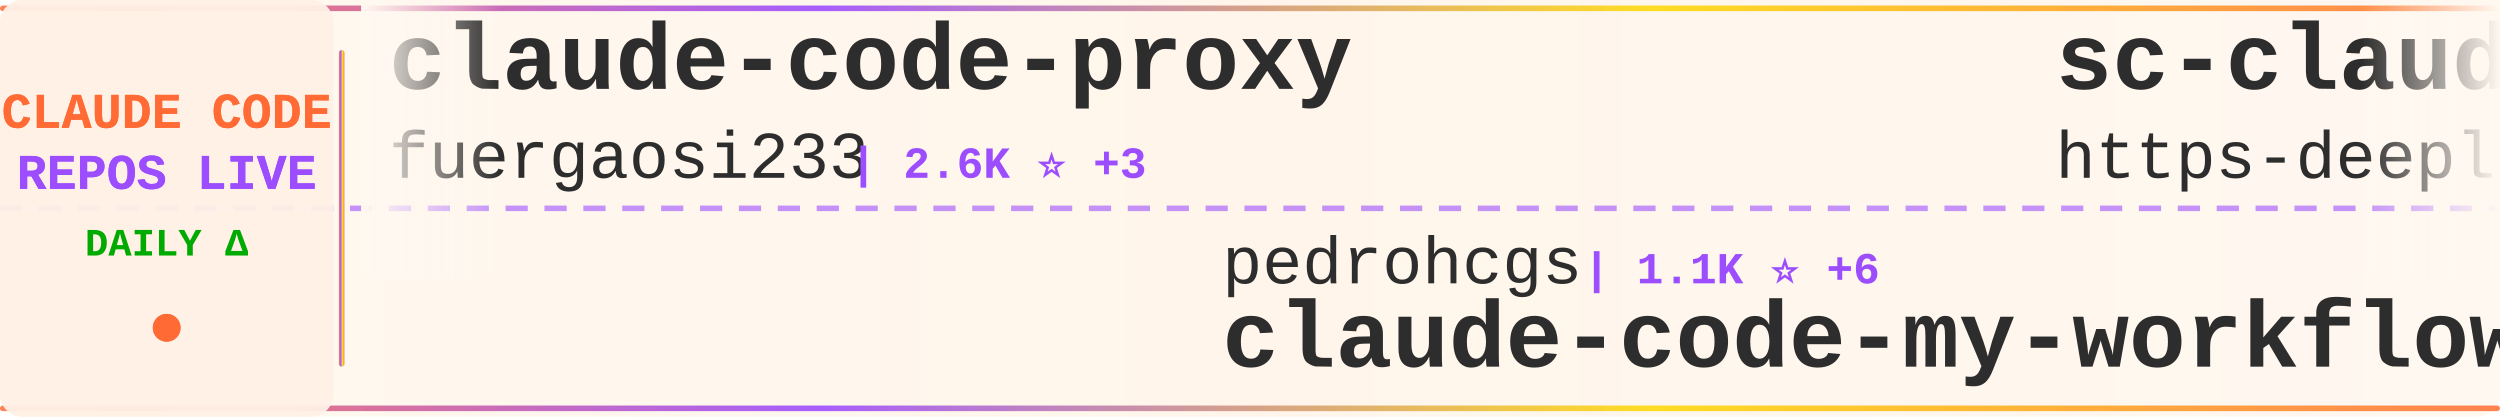
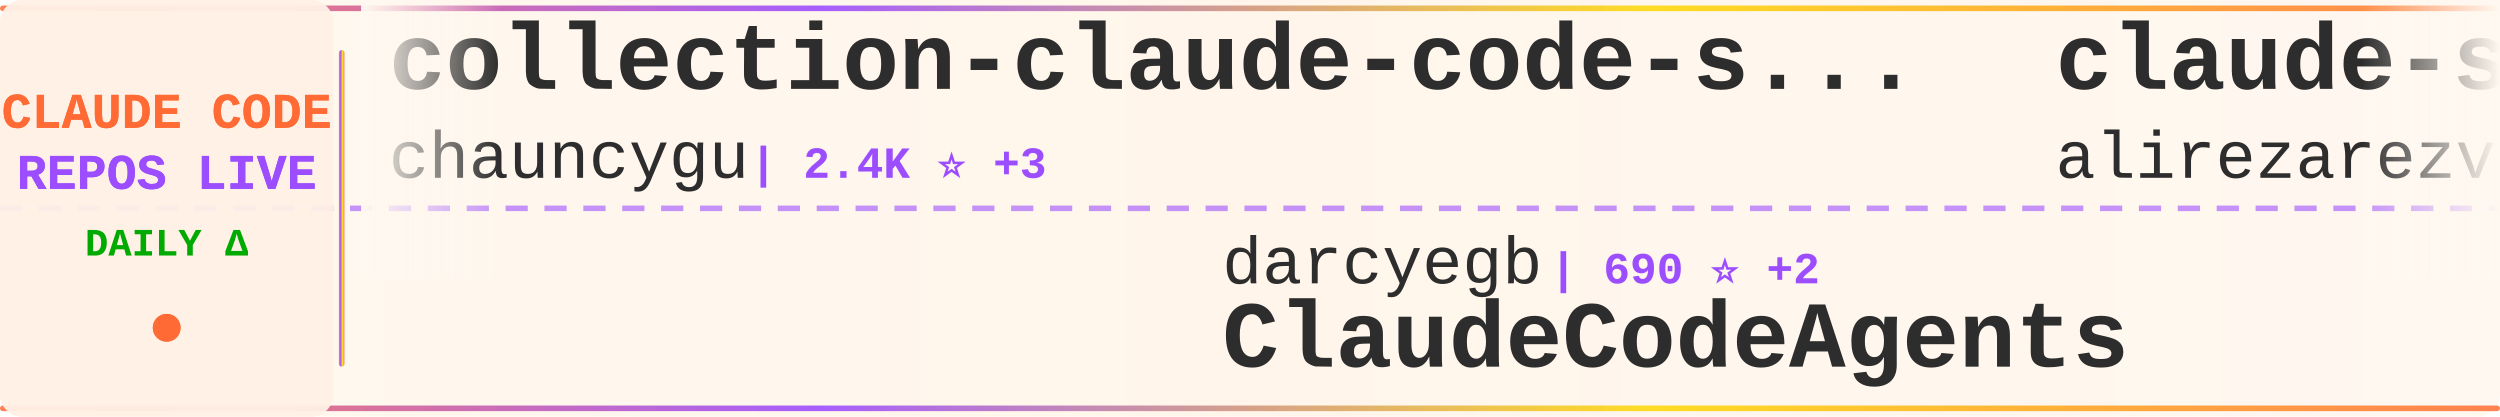
<svg xmlns="http://www.w3.org/2000/svg" width="900" height="150">
  <defs>
    <linearGradient id="tickerBg" x1="0%" y1="0%" x2="100%" y2="0%">
      <stop offset="0%" style="stop-color:#fff8f0;stop-opacity:0.98" />
      <stop offset="50%" style="stop-color:#fff5eb;stop-opacity:1" />
      <stop offset="100%" style="stop-color:#fff8f0;stop-opacity:0.98" />
    </linearGradient>
    <linearGradient id="borderGrad" x1="0%" y1="0%" x2="100%" y2="0%">
      <stop offset="0%" style="stop-color:#FF6B35;stop-opacity:0.85">
        <animate attributeName="stop-opacity" values="0.85;1;0.85" dur="2s" repeatCount="indefinite" />
      </stop>
      <stop offset="33%" style="stop-color:#9C4EFF;stop-opacity:0.9">
        <animate attributeName="stop-opacity" values="0.9;1;0.9" dur="2.2s" repeatCount="indefinite" />
      </stop>
      <stop offset="66%" style="stop-color:#FFD700;stop-opacity:0.85">
        <animate attributeName="stop-opacity" values="0.85;1;0.85" dur="1.8s" repeatCount="indefinite" />
      </stop>
      <stop offset="100%" style="stop-color:#FF6B35;stop-opacity:0.85">
        <animate attributeName="stop-opacity" values="0.85;1;0.85" dur="2s" repeatCount="indefinite" />
      </stop>
    </linearGradient>
    <filter id="textGlow">
      <feGaussianBlur stdDeviation="0.15" result="coloredBlur" />
      <feMerge>
        <feMergeNode in="coloredBlur" />
        <feMergeNode in="SourceGraphic" />
      </feMerge>
    </filter>
    <filter id="metricGlow">
      <feGaussianBlur stdDeviation="0.2" result="coloredBlur" />
      <feMerge>
        <feMergeNode in="coloredBlur" />
        <feMergeNode in="SourceGraphic" />
      </feMerge>
    </filter>
    <linearGradient id="leftFade" x1="0%" y1="0%" x2="100%" y2="0%">
      <stop offset="0%" style="stop-color:#fff8f0;stop-opacity:1" />
      <stop offset="100%" style="stop-color:#fff8f0;stop-opacity:0" />
    </linearGradient>
    <linearGradient id="rightFade" x1="0%" y1="0%" x2="100%" y2="0%">
      <stop offset="0%" style="stop-color:#fff8f0;stop-opacity:0" />
      <stop offset="100%" style="stop-color:#fff8f0;stop-opacity:1" />
    </linearGradient>
  </defs>
  <rect width="900" height="150" fill="url(#tickerBg)" rx="8" />
  <rect x="0" y="2" width="900" height="2" fill="url(#borderGrad)" rx="1" />
  <rect x="0" y="146" width="900" height="2" fill="url(#borderGrad)" rx="1" />
  <line x1="0" y1="75" x2="900" y2="75" stroke="#9C4EFF" stroke-width="2" stroke-dasharray="8 6" opacity="0.6" />
  <rect x="0" y="0" width="120" height="150" fill="#fff0e6" opacity="0.95" rx="8" />
  <text x="60" y="46" font-family="'Courier New', monospace" font-size="18" font-weight="bold" fill="#FF6B35" text-anchor="middle" filter="url(#textGlow)">
    CLAUDE CODE
  </text>
  <text x="60" y="68" font-family="'Courier New', monospace" font-size="18" font-weight="bold" fill="#9C4EFF" text-anchor="middle" filter="url(#textGlow)">
    REPOS LIVE
  </text>
  <text x="60" y="92" font-family="'Courier New', monospace" font-size="14" font-weight="bold" fill="#00aa00" text-anchor="middle">
    DAILY Δ
  </text>
  <circle cx="60" cy="118" r="5" fill="#FF6B35" filter="url(#metricGlow)">
    <animate attributeName="r" values="4;6;4" dur="1.5s" repeatCount="indefinite" />
    <animate attributeName="opacity" values="0.6;1;0.6" dur="1.5s" repeatCount="indefinite" />
  </circle>
  <rect x="122" y="18" width="2" height="114" fill="url(#borderGrad)" rx="1" />
  <clipPath id="tickerClip">
    <rect x="130" y="0" width="770" height="150" />
  </clipPath>
  <g clip-path="url(#tickerClip)">
    <g id="tickerItems">
      <animateTransform attributeName="transform" attributeType="XML" type="translate" from="0 0" to="-3000 0" dur="54s" repeatCount="indefinite" />
      <g transform="translate(0, 0)">
+         <text x="140" y="32" font-family="'Courier New', monospace" font-size="34" font-weight="bold" fill="#2d2d2d">collection-claude-code-s...</text>
+         <text x="140" y="64" font-family="'Courier New', monospace" font-size="24" font-weight="normal" fill="#2d2d2d" opacity="1.0">chauncygu</text>
+         <text x="270" y="64" font-family="'Courier New', monospace" font-size="16" font-weight="bold" fill="#9C4EFF"> | 2.4K ⭐ +3</text>
+       </g>
+       <g transform="translate(300, 0)">
+         <text x="140" y="102" font-family="'Courier New', monospace" font-size="24" font-weight="normal" fill="#2d2d2d" opacity="1.0">darcyegb</text>
+         <text x="258" y="102" font-family="'Courier New', monospace" font-size="16" font-weight="bold" fill="#9C4EFF"> | 690 ⭐ +2</text>
+         <text x="140" y="132" font-family="'Courier New', monospace" font-size="34" font-weight="bold" fill="#2d2d2d">ClaudeCodeAgents</text>
+       </g>
+       <g transform="translate(600, 0)">
+         <text x="140" y="32" font-family="'Courier New', monospace" font-size="34" font-weight="bold" fill="#2d2d2d">claude-skills</text>
+         <text x="140" y="64" font-family="'Courier New', monospace" font-size="24" font-weight="normal" fill="#2d2d2d" opacity="1.0">alirezarezvani</text>
+         <text x="330" y="64" font-family="'Courier New', monospace" font-size="16" font-weight="bold" fill="#9C4EFF"> | 14.4K ⭐ +117</text>
+       </g>
+       <g transform="translate(900, 0)">
+         <text x="140" y="102" font-family="'Courier New', monospace" font-size="24" font-weight="normal" fill="#2d2d2d" opacity="1.0">Alishahryar1</text>
+         <text x="306" y="102" font-family="'Courier New', monospace" font-size="16" font-weight="bold" fill="#9C4EFF"> | 23.7K ⭐ +316</text>
+         <text x="140" y="132" font-family="'Courier New', monospace" font-size="34" font-weight="bold" fill="#2d2d2d">free-claude-code</text>
+       </g>
+       <g transform="translate(1200, 0)">
        <text x="140" y="32" font-family="'Courier New', monospace" font-size="34" font-weight="bold" fill="#2d2d2d">claude-code-proxy</text>
        <text x="140" y="64" font-family="'Courier New', monospace" font-size="24" font-weight="normal" fill="#2d2d2d" opacity="1.0">fuergaosi233</text>
-         <text x="306" y="64" font-family="'Courier New', monospace" font-size="16" font-weight="bold" fill="#9C4EFF"> | 2.6K ⭐ +3</text>
+         <text x="306" y="64" font-family="'Courier New', monospace" font-size="16" font-weight="bold" fill="#9C4EFF"> | 2.6K ⭐ +4</text>
      </g>
-       <g transform="translate(300, 0)">
-         <text x="140" y="102" font-family="'Courier New', monospace" font-size="24" font-weight="normal" fill="#2d2d2d" opacity="1.0">pedrohcgs</text>
-         <text x="270" y="102" font-family="'Courier New', monospace" font-size="16" font-weight="bold" fill="#9C4EFF"> | 1.1K ⭐ +6</text>
-         <text x="140" y="132" font-family="'Courier New', monospace" font-size="34" font-weight="bold" fill="#2d2d2d">claude-code-my-workflow</text>
+       <g transform="translate(1500, 0)">
+         <text x="140" y="102" font-family="'Courier New', monospace" font-size="24" font-weight="normal" fill="#2d2d2d" opacity="1.0">rohitg00</text>
+         <text x="258" y="102" font-family="'Courier New', monospace" font-size="16" font-weight="bold" fill="#9C4EFF"> | 1.6K ⭐ +12</text>
+         <text x="140" y="132" font-family="'Courier New', monospace" font-size="34" font-weight="bold" fill="#2d2d2d">awesome-claude-code-tool...</text>
      </g>
-       <g transform="translate(600, 0)">
+       <g transform="translate(1800, 0)">
        <text x="140" y="32" font-family="'Courier New', monospace" font-size="34" font-weight="bold" fill="#2d2d2d">sc-claude-code-files</text>
        <text x="140" y="64" font-family="'Courier New', monospace" font-size="24" font-weight="normal" fill="#2d2d2d" opacity="1.0">https-deeplearning-ai</text>
        <text x="414" y="64" font-family="'Courier New', monospace" font-size="16" font-weight="bold" fill="#9C4EFF"> | 509 ⭐ +1</text>
      </g>
-       <g transform="translate(900, 0)">
-         <text x="140" y="102" font-family="'Courier New', monospace" font-size="24" font-weight="normal" fill="#2d2d2d" opacity="1.0">ChinaSiro</text>
-         <text x="270" y="102" font-family="'Courier New', monospace" font-size="16" font-weight="bold" fill="#9C4EFF"> | 9.2K ⭐ +13</text>
-         <text x="140" y="132" font-family="'Courier New', monospace" font-size="34" font-weight="bold" fill="#2d2d2d">claude-code-sourcemap</text>
-       </g>
-       <g transform="translate(1200, 0)">
-         <text x="140" y="32" font-family="'Courier New', monospace" font-size="34" font-weight="bold" fill="#2d2d2d">claude-code-pm-course</text>
-         <text x="140" y="64" font-family="'Courier New', monospace" font-size="24" font-weight="normal" fill="#2d2d2d" opacity="1.0">carlvellotti</text>
-         <text x="306" y="64" font-family="'Courier New', monospace" font-size="16" font-weight="bold" fill="#9C4EFF"> | 2.0K ⭐ +2</text>
-       </g>
-       <g transform="translate(1500, 0)">
-         <text x="140" y="102" font-family="'Courier New', monospace" font-size="24" font-weight="normal" fill="#2d2d2d" opacity="1.0">feiskyer</text>
-         <text x="258" y="102" font-family="'Courier New', monospace" font-size="16" font-weight="bold" fill="#9C4EFF"> | 1.5K ⭐ +3</text>
-         <text x="140" y="132" font-family="'Courier New', monospace" font-size="34" font-weight="bold" fill="#2d2d2d">claude-code-settings</text>
-       </g>
-       <g transform="translate(1800, 0)">
-         <text x="140" y="32" font-family="'Courier New', monospace" font-size="34" font-weight="bold" fill="#2d2d2d">claude-code-proxy</text>
-         <text x="140" y="64" font-family="'Courier New', monospace" font-size="24" font-weight="normal" fill="#2d2d2d" opacity="1.0">1rgs</text>
-         <text x="210" y="64" font-family="'Courier New', monospace" font-size="16" font-weight="bold" fill="#9C4EFF"> | 3.6K ⭐ +3</text>
-       </g>
      <g transform="translate(2100, 0)">
-         <text x="140" y="102" font-family="'Courier New', monospace" font-size="24" font-weight="normal" fill="#2d2d2d" opacity="1.0">router-for-me</text>
-         <text x="318" y="102" font-family="'Courier New', monospace" font-size="16" font-weight="bold" fill="#9C4EFF"> | 32.0K ⭐ +226</text>
-         <text x="140" y="132" font-family="'Courier New', monospace" font-size="34" font-weight="bold" fill="#2d2d2d">CLIProxyAPI</text>
+         <text x="140" y="102" font-family="'Courier New', monospace" font-size="24" font-weight="normal" fill="#2d2d2d" opacity="1.0">Maciek-roboblog</text>
+         <text x="342" y="102" font-family="'Courier New', monospace" font-size="16" font-weight="bold" fill="#9C4EFF"> | 8.0K ⭐ +6</text>
+         <text x="140" y="132" font-family="'Courier New', monospace" font-size="34" font-weight="bold" fill="#2d2d2d">Claude-Code-Usage-Monito...</text>
      </g>
      <g transform="translate(2400, 0)">
-         <text x="140" y="32" font-family="'Courier New', monospace" font-size="34" font-weight="bold" fill="#2d2d2d">claude-code</text>
-         <text x="140" y="64" font-family="'Courier New', monospace" font-size="24" font-weight="normal" fill="#2d2d2d" opacity="1.0">anthropics</text>
-         <text x="282" y="64" font-family="'Courier New', monospace" font-size="16" font-weight="bold" fill="#9C4EFF"> | 122.4K ⭐ +321</text>
+         <text x="140" y="32" font-family="'Courier New', monospace" font-size="34" font-weight="bold" fill="#2d2d2d">ralph-claude-code</text>
+         <text x="140" y="64" font-family="'Courier New', monospace" font-size="24" font-weight="normal" fill="#2d2d2d" opacity="1.0">frankbria</text>
+         <text x="270" y="64" font-family="'Courier New', monospace" font-size="16" font-weight="bold" fill="#9C4EFF"> | 9.1K ⭐ +14</text>
      </g>
      <g transform="translate(2700, 0)">
-         <text x="140" y="102" font-family="'Courier New', monospace" font-size="24" font-weight="normal" fill="#2d2d2d" opacity="1.0">OneRedOak</text>
-         <text x="270" y="102" font-family="'Courier New', monospace" font-size="16" font-weight="bold" fill="#9C4EFF"> | 3.8K ⭐ +1</text>
-         <text x="140" y="132" font-family="'Courier New', monospace" font-size="34" font-weight="bold" fill="#2d2d2d">claude-code-workflows</text>
+         <text x="140" y="102" font-family="'Courier New', monospace" font-size="24" font-weight="normal" fill="#2d2d2d" opacity="1.0">zebbern</text>
+         <text x="246" y="102" font-family="'Courier New', monospace" font-size="16" font-weight="bold" fill="#9C4EFF"> | 4.1K ⭐ +10</text>
+         <text x="140" y="132" font-family="'Courier New', monospace" font-size="34" font-weight="bold" fill="#2d2d2d">claude-code-guide</text>
      </g>
      <g transform="translate(3000, 0)">
-         <text x="140" y="32" font-family="'Courier New', monospace" font-size="34" font-weight="bold" fill="#2d2d2d">claude-code-proxy</text>
-         <text x="140" y="64" font-family="'Courier New', monospace" font-size="24" font-weight="normal" fill="#2d2d2d" opacity="1.0">fuergaosi233</text>
-         <text x="306" y="64" font-family="'Courier New', monospace" font-size="16" font-weight="bold" fill="#9C4EFF"> | 2.6K ⭐ +3</text>
+         <text x="140" y="32" font-family="'Courier New', monospace" font-size="34" font-weight="bold" fill="#2d2d2d">collection-claude-code-s...</text>
+         <text x="140" y="64" font-family="'Courier New', monospace" font-size="24" font-weight="normal" fill="#2d2d2d" opacity="1.0">chauncygu</text>
+         <text x="270" y="64" font-family="'Courier New', monospace" font-size="16" font-weight="bold" fill="#9C4EFF"> | 2.4K ⭐ +3</text>
      </g>
      <g transform="translate(3300, 0)">
-         <text x="140" y="102" font-family="'Courier New', monospace" font-size="24" font-weight="normal" fill="#2d2d2d" opacity="1.0">pedrohcgs</text>
-         <text x="270" y="102" font-family="'Courier New', monospace" font-size="16" font-weight="bold" fill="#9C4EFF"> | 1.1K ⭐ +6</text>
-         <text x="140" y="132" font-family="'Courier New', monospace" font-size="34" font-weight="bold" fill="#2d2d2d">claude-code-my-workflow</text>
+         <text x="140" y="102" font-family="'Courier New', monospace" font-size="24" font-weight="normal" fill="#2d2d2d" opacity="1.0">darcyegb</text>
+         <text x="258" y="102" font-family="'Courier New', monospace" font-size="16" font-weight="bold" fill="#9C4EFF"> | 690 ⭐ +2</text>
+         <text x="140" y="132" font-family="'Courier New', monospace" font-size="34" font-weight="bold" fill="#2d2d2d">ClaudeCodeAgents</text>
      </g>
      <g transform="translate(3600, 0)">
-         <text x="140" y="32" font-family="'Courier New', monospace" font-size="34" font-weight="bold" fill="#2d2d2d">sc-claude-code-files</text>
-         <text x="140" y="64" font-family="'Courier New', monospace" font-size="24" font-weight="normal" fill="#2d2d2d" opacity="1.0">https-deeplearning-ai</text>
-         <text x="414" y="64" font-family="'Courier New', monospace" font-size="16" font-weight="bold" fill="#9C4EFF"> | 509 ⭐ +1</text>
+         <text x="140" y="32" font-family="'Courier New', monospace" font-size="34" font-weight="bold" fill="#2d2d2d">claude-skills</text>
+         <text x="140" y="64" font-family="'Courier New', monospace" font-size="24" font-weight="normal" fill="#2d2d2d" opacity="1.0">alirezarezvani</text>
+         <text x="330" y="64" font-family="'Courier New', monospace" font-size="16" font-weight="bold" fill="#9C4EFF"> | 14.4K ⭐ +117</text>
      </g>
      <g transform="translate(3900, 0)">
-         <text x="140" y="102" font-family="'Courier New', monospace" font-size="24" font-weight="normal" fill="#2d2d2d" opacity="1.0">ChinaSiro</text>
-         <text x="270" y="102" font-family="'Courier New', monospace" font-size="16" font-weight="bold" fill="#9C4EFF"> | 9.2K ⭐ +13</text>
-         <text x="140" y="132" font-family="'Courier New', monospace" font-size="34" font-weight="bold" fill="#2d2d2d">claude-code-sourcemap</text>
+         <text x="140" y="102" font-family="'Courier New', monospace" font-size="24" font-weight="normal" fill="#2d2d2d" opacity="1.0">Alishahryar1</text>
+         <text x="306" y="102" font-family="'Courier New', monospace" font-size="16" font-weight="bold" fill="#9C4EFF"> | 23.7K ⭐ +316</text>
+         <text x="140" y="132" font-family="'Courier New', monospace" font-size="34" font-weight="bold" fill="#2d2d2d">free-claude-code</text>
      </g>
    </g>
  </g>
  <rect x="130" y="0" width="50" height="100" fill="url(#leftFade)" />
  <rect x="850" y="0" width="50" height="100" fill="url(#rightFade)" />
</svg>
